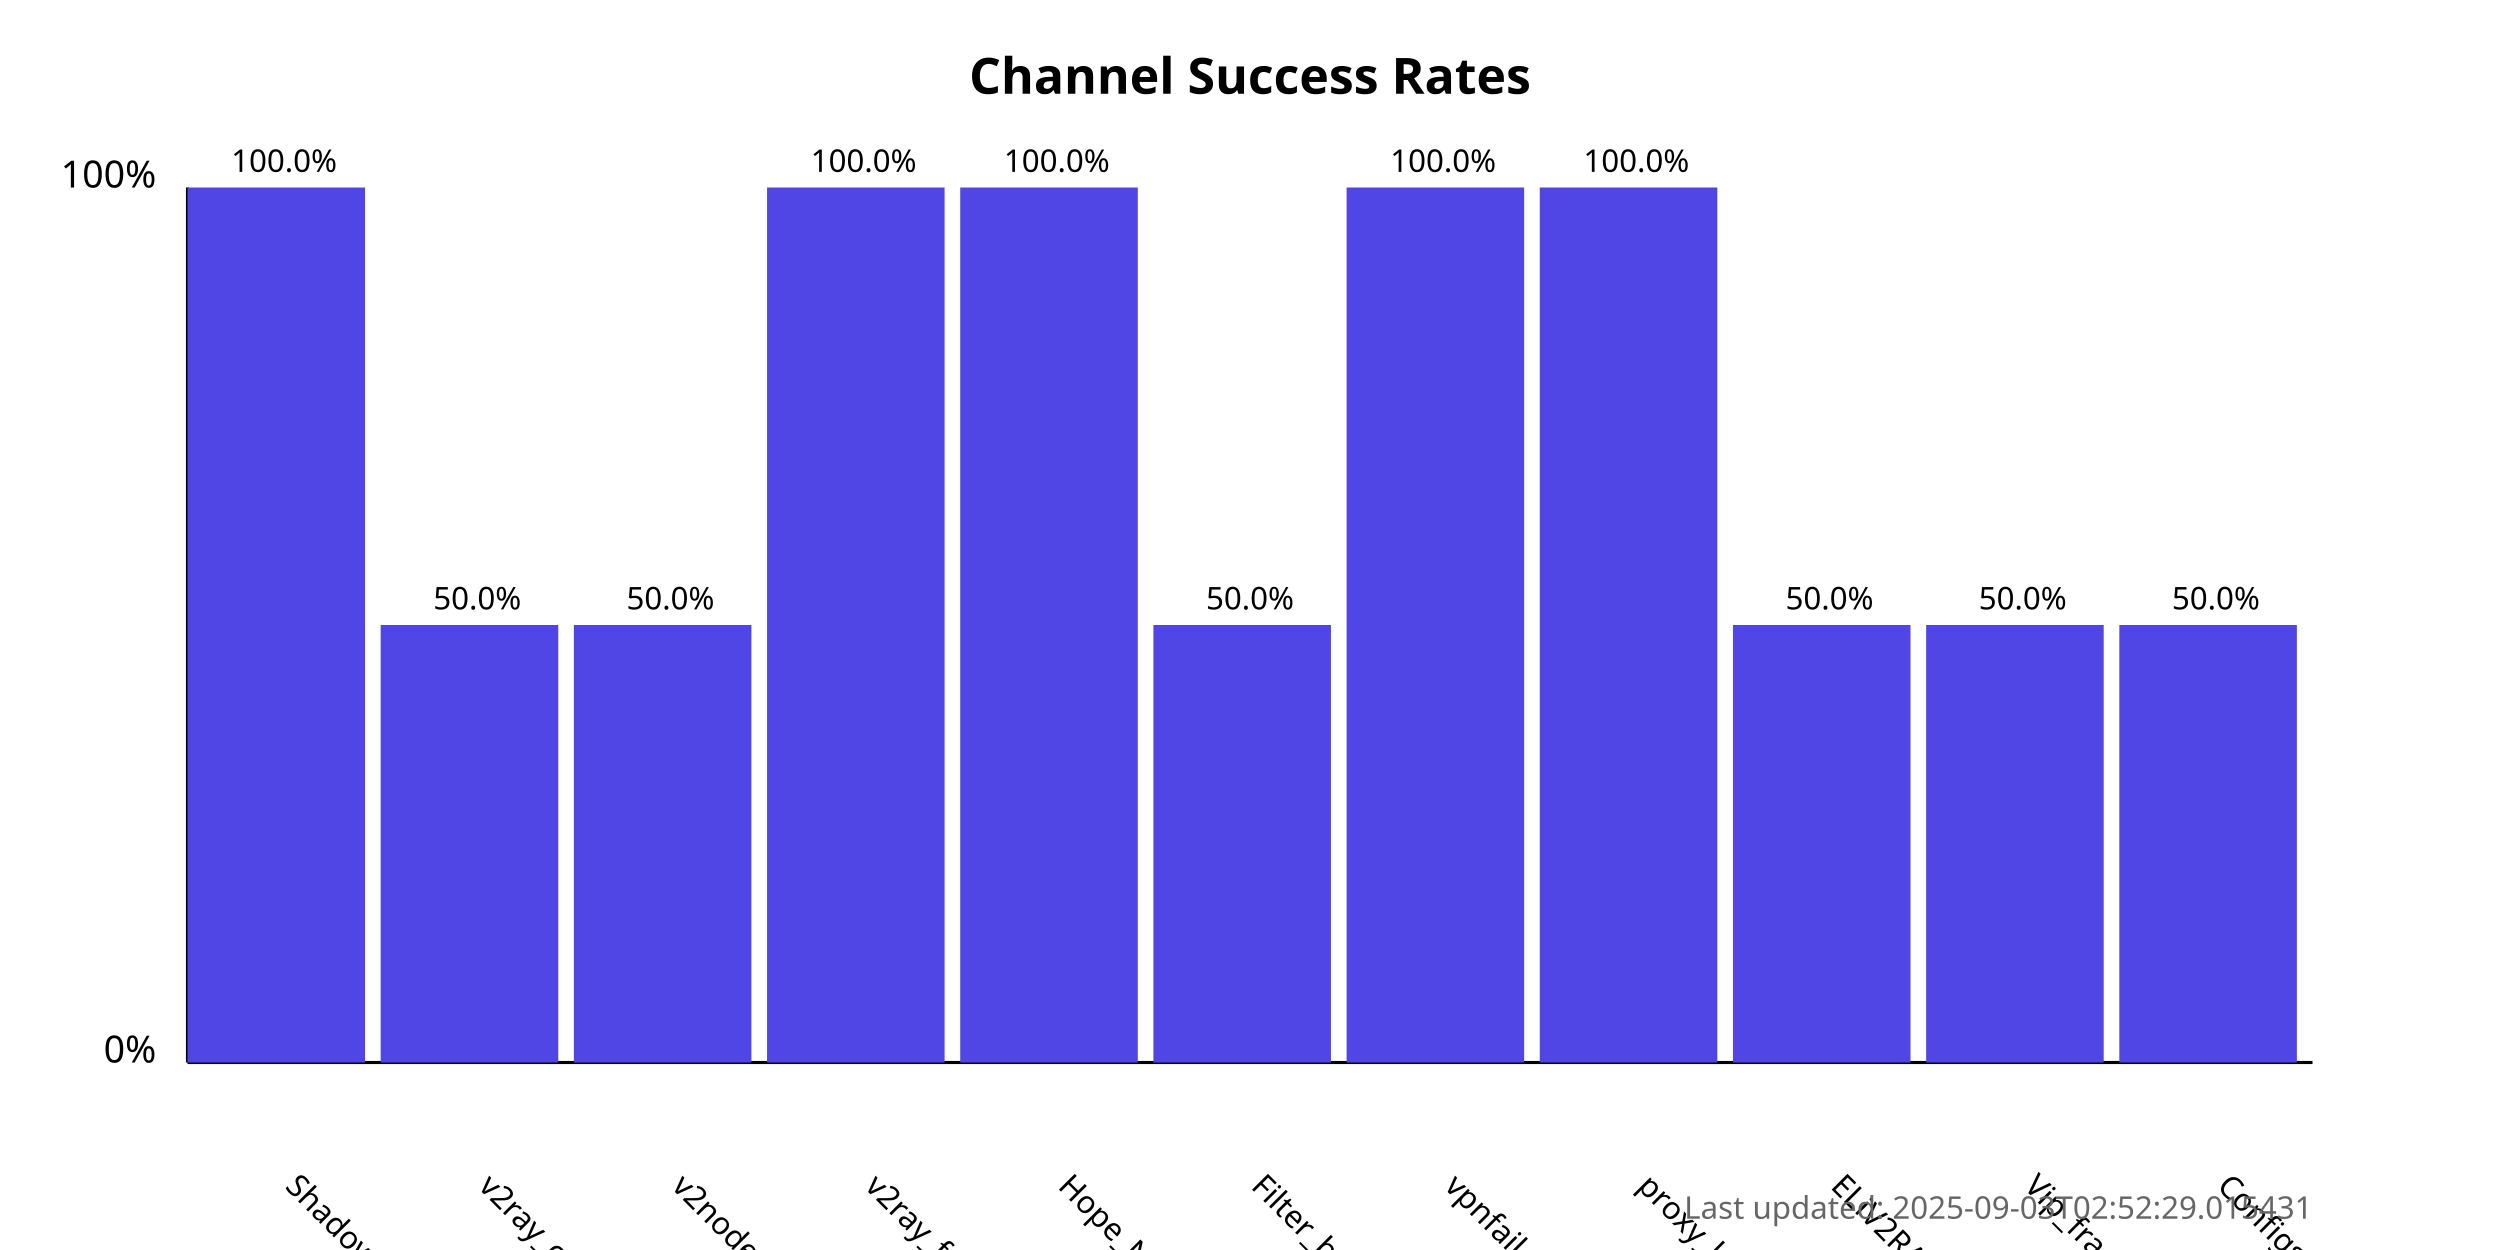
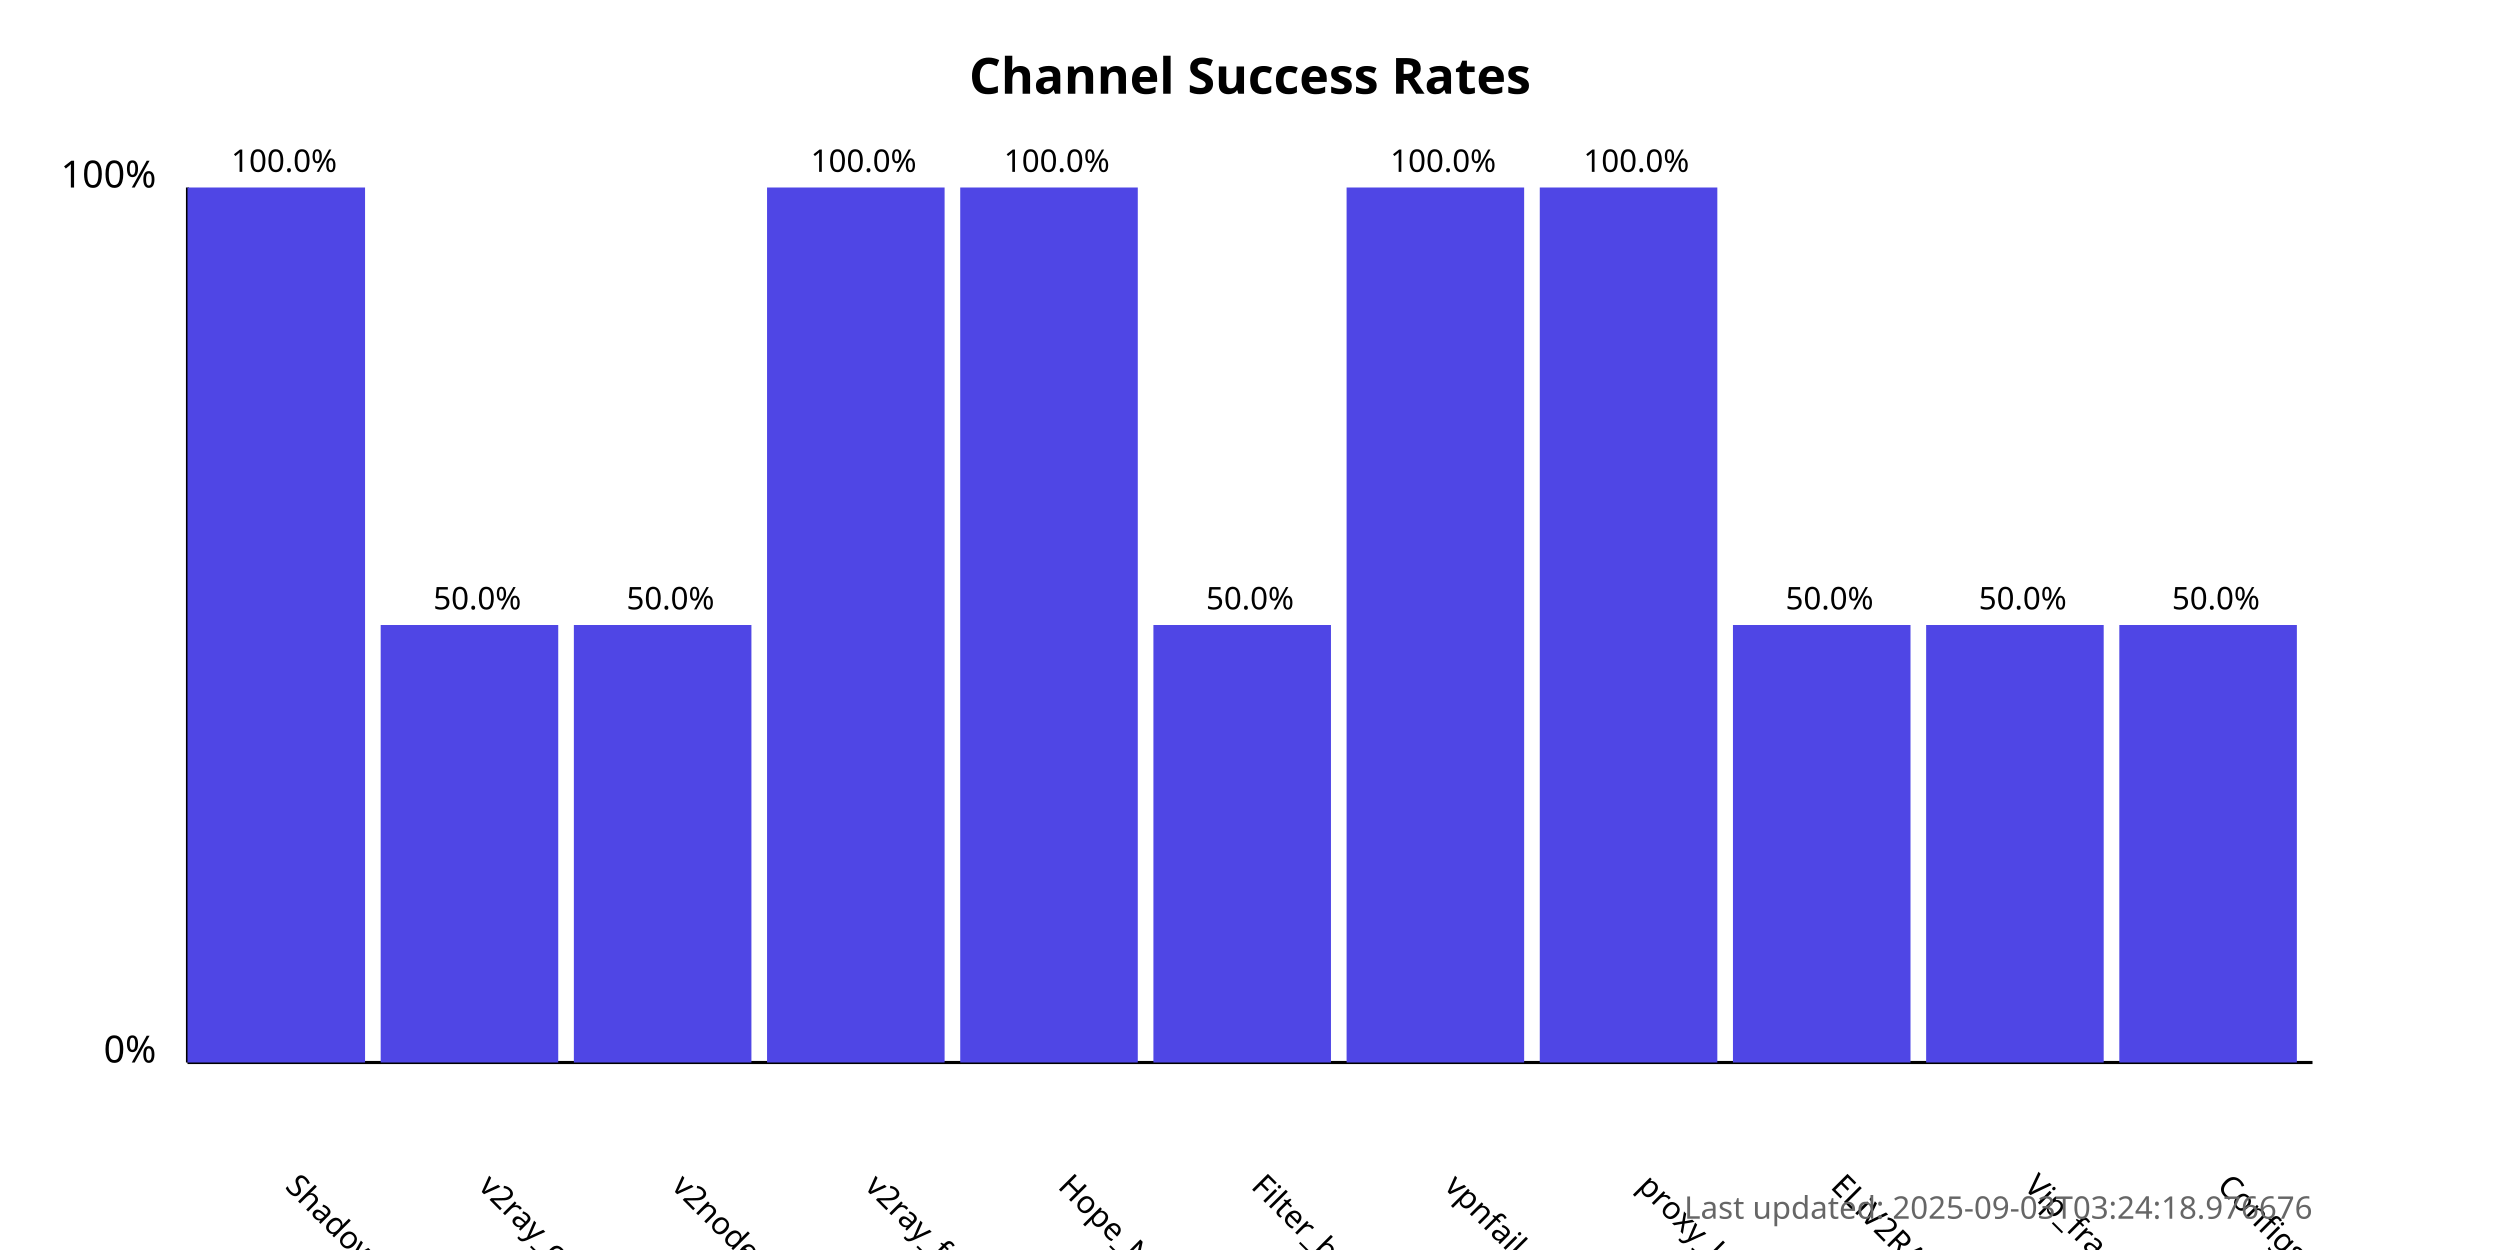
<svg xmlns="http://www.w3.org/2000/svg" width="800" height="400">
  <style>
            .chart-title { font: bold 16px sans-serif; }
            .axis-label { font: 12px sans-serif; }
            .tick-label { font: 10px sans-serif; }
            .bar { fill: #4f46e5; }
            .bar:hover { fill: #6366f1; }
            .timestamp { font: 10px sans-serif; fill: #666; }
        </style>
  <text x="400.0" y="30" text-anchor="middle" class="chart-title">
            Channel Success Rates
        </text>
  <line x1="60" y1="340" x2="60" y2="60" stroke="black" stroke-width="1" />
  <line x1="60" y1="340" x2="740" y2="340" stroke="black" stroke-width="1" />
  <text x="50" y="340" text-anchor="end" class="axis-label">0%</text>
  <text x="50" y="60" text-anchor="end" class="axis-label">100%</text>
  <g>
    <rect x="60" y="60.0" width="56.818" height="280.0" class="bar" />
    <text x="90.909" y="380" transform="rotate(45, 90.90909, 380)" text-anchor="start" class="tick-label">
                ShadowProxy66
            </text>
    <text x="90.909" y="55.0" text-anchor="middle" class="tick-label">
                100.0%
            </text>
  </g>
  <g>
    <rect x="121.818" y="200.0" width="56.818" height="140.0" class="bar" />
    <text x="152.727" y="380" transform="rotate(45, 152.7273, 380)" text-anchor="start" class="tick-label">
                v2ray_configs_pool
            </text>
    <text x="152.727" y="195.0" text-anchor="middle" class="tick-label">
                50.0%
            </text>
  </g>
  <g>
    <rect x="183.636" y="200.0" width="56.818" height="140.0" class="bar" />
    <text x="214.545" y="380" transform="rotate(45, 214.5455, 380)" text-anchor="start" class="tick-label">
                v2nodes
            </text>
    <text x="214.545" y="195.0" text-anchor="middle" class="tick-label">
                50.0%
            </text>
  </g>
  <g>
    <rect x="245.455" y="60.0" width="56.818" height="280.0" class="bar" />
    <text x="276.364" y="380" transform="rotate(45, 276.3636, 380)" text-anchor="start" class="tick-label">
                v2ray_free_conf
            </text>
    <text x="276.364" y="55.0" text-anchor="middle" class="tick-label">
                100.0%
            </text>
  </g>
  <g>
    <rect x="307.273" y="60.0" width="56.818" height="280.0" class="bar" />
    <text x="338.182" y="380" transform="rotate(45, 338.1818, 380)" text-anchor="start" class="tick-label">
                Hope_Net
            </text>
    <text x="338.182" y="55.0" text-anchor="middle" class="tick-label">
                100.0%
            </text>
  </g>
  <g>
    <rect x="369.091" y="200.0" width="56.818" height="140.0" class="bar" />
    <text x="400.0" y="380" transform="rotate(45, 400.0, 380)" text-anchor="start" class="tick-label">
                Filter_breaker
            </text>
    <text x="400.0" y="195.0" text-anchor="middle" class="tick-label">
                50.0%
            </text>
  </g>
  <g>
    <rect x="430.909" y="60.0" width="56.818" height="280.0" class="bar" />
    <text x="461.818" y="380" transform="rotate(45, 461.8182, 380)" text-anchor="start" class="tick-label">
                vpnfail_vless
            </text>
    <text x="461.818" y="55.0" text-anchor="middle" class="tick-label">
                100.0%
            </text>
  </g>
  <g>
    <rect x="492.727" y="60.0" width="56.818" height="280.0" class="bar" />
    <text x="523.636" y="380" transform="rotate(45, 523.6364, 380)" text-anchor="start" class="tick-label">
                proxy_kafee
            </text>
    <text x="523.636" y="55.0" text-anchor="middle" class="tick-label">
                100.0%
            </text>
  </g>
  <g>
    <rect x="554.545" y="200.0" width="56.818" height="140.0" class="bar" />
    <text x="585.455" y="380" transform="rotate(45, 585.4545, 380)" text-anchor="start" class="tick-label">
                ELiV2RAY
            </text>
    <text x="585.455" y="195.0" text-anchor="middle" class="tick-label">
                50.0%
            </text>
  </g>
  <g>
    <rect x="616.364" y="200.0" width="56.818" height="140.0" class="bar" />
    <text x="647.273" y="380" transform="rotate(45, 647.2727, 380)" text-anchor="start" class="tick-label">
                Vip_fragment_v2ray
            </text>
    <text x="647.273" y="195.0" text-anchor="middle" class="tick-label">
                50.0%
            </text>
  </g>
  <g>
    <rect x="678.182" y="200.0" width="56.818" height="140.0" class="bar" />
    <text x="709.091" y="380" transform="rotate(45, 709.0909, 380)" text-anchor="start" class="tick-label">
                ConfigsHubPlus
            </text>
    <text x="709.091" y="195.0" text-anchor="middle" class="tick-label">
                50.0%
            </text>
  </g>
  <text x="740" y="390" text-anchor="end" class="timestamp">
-             Last updated: 2025-09-03T02:52:29.015431
+             Last updated: 2025-09-03T03:24:18.976676
        </text>
</svg>
